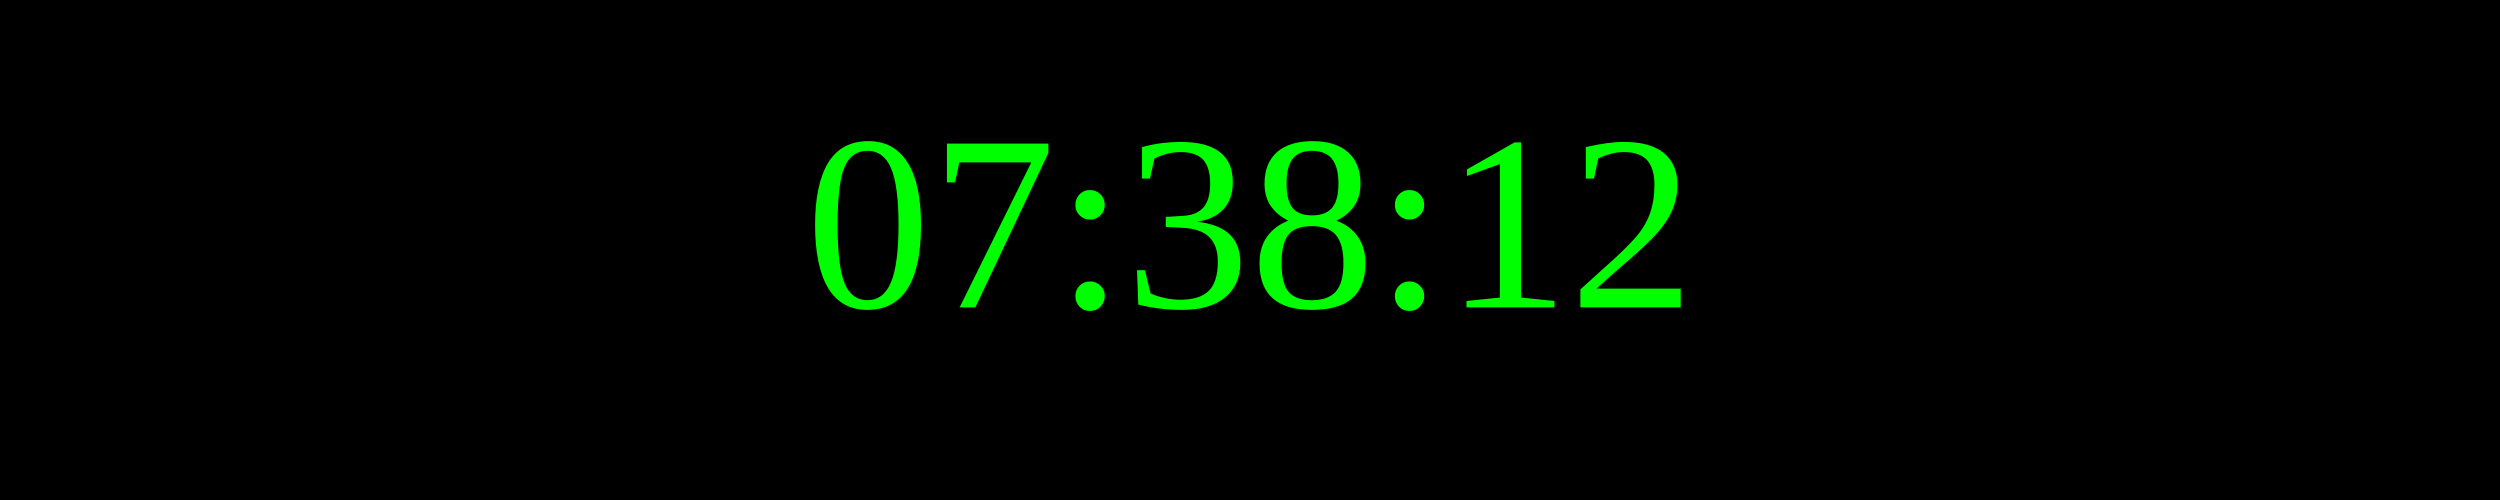
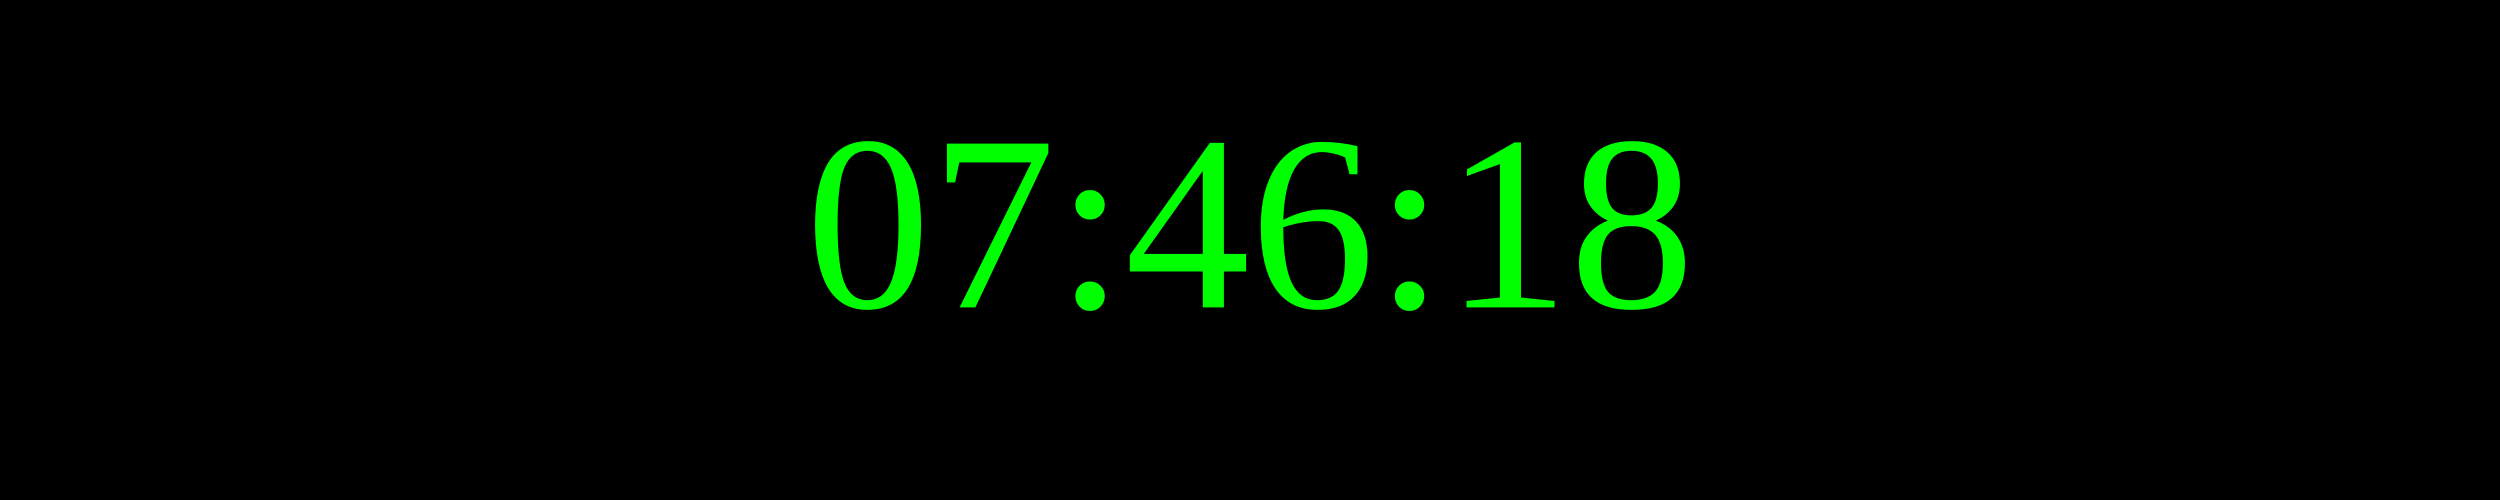
<svg xmlns="http://www.w3.org/2000/svg" width="250" height="50">
  <rect width="100%" height="100%" fill="black" />
  <text x="50%" y="50%" font-size="25" fill="lime" text-anchor="middle" dominant-baseline="middle">
- 07:38:12
+ 07:46:18
</text>
</svg>
